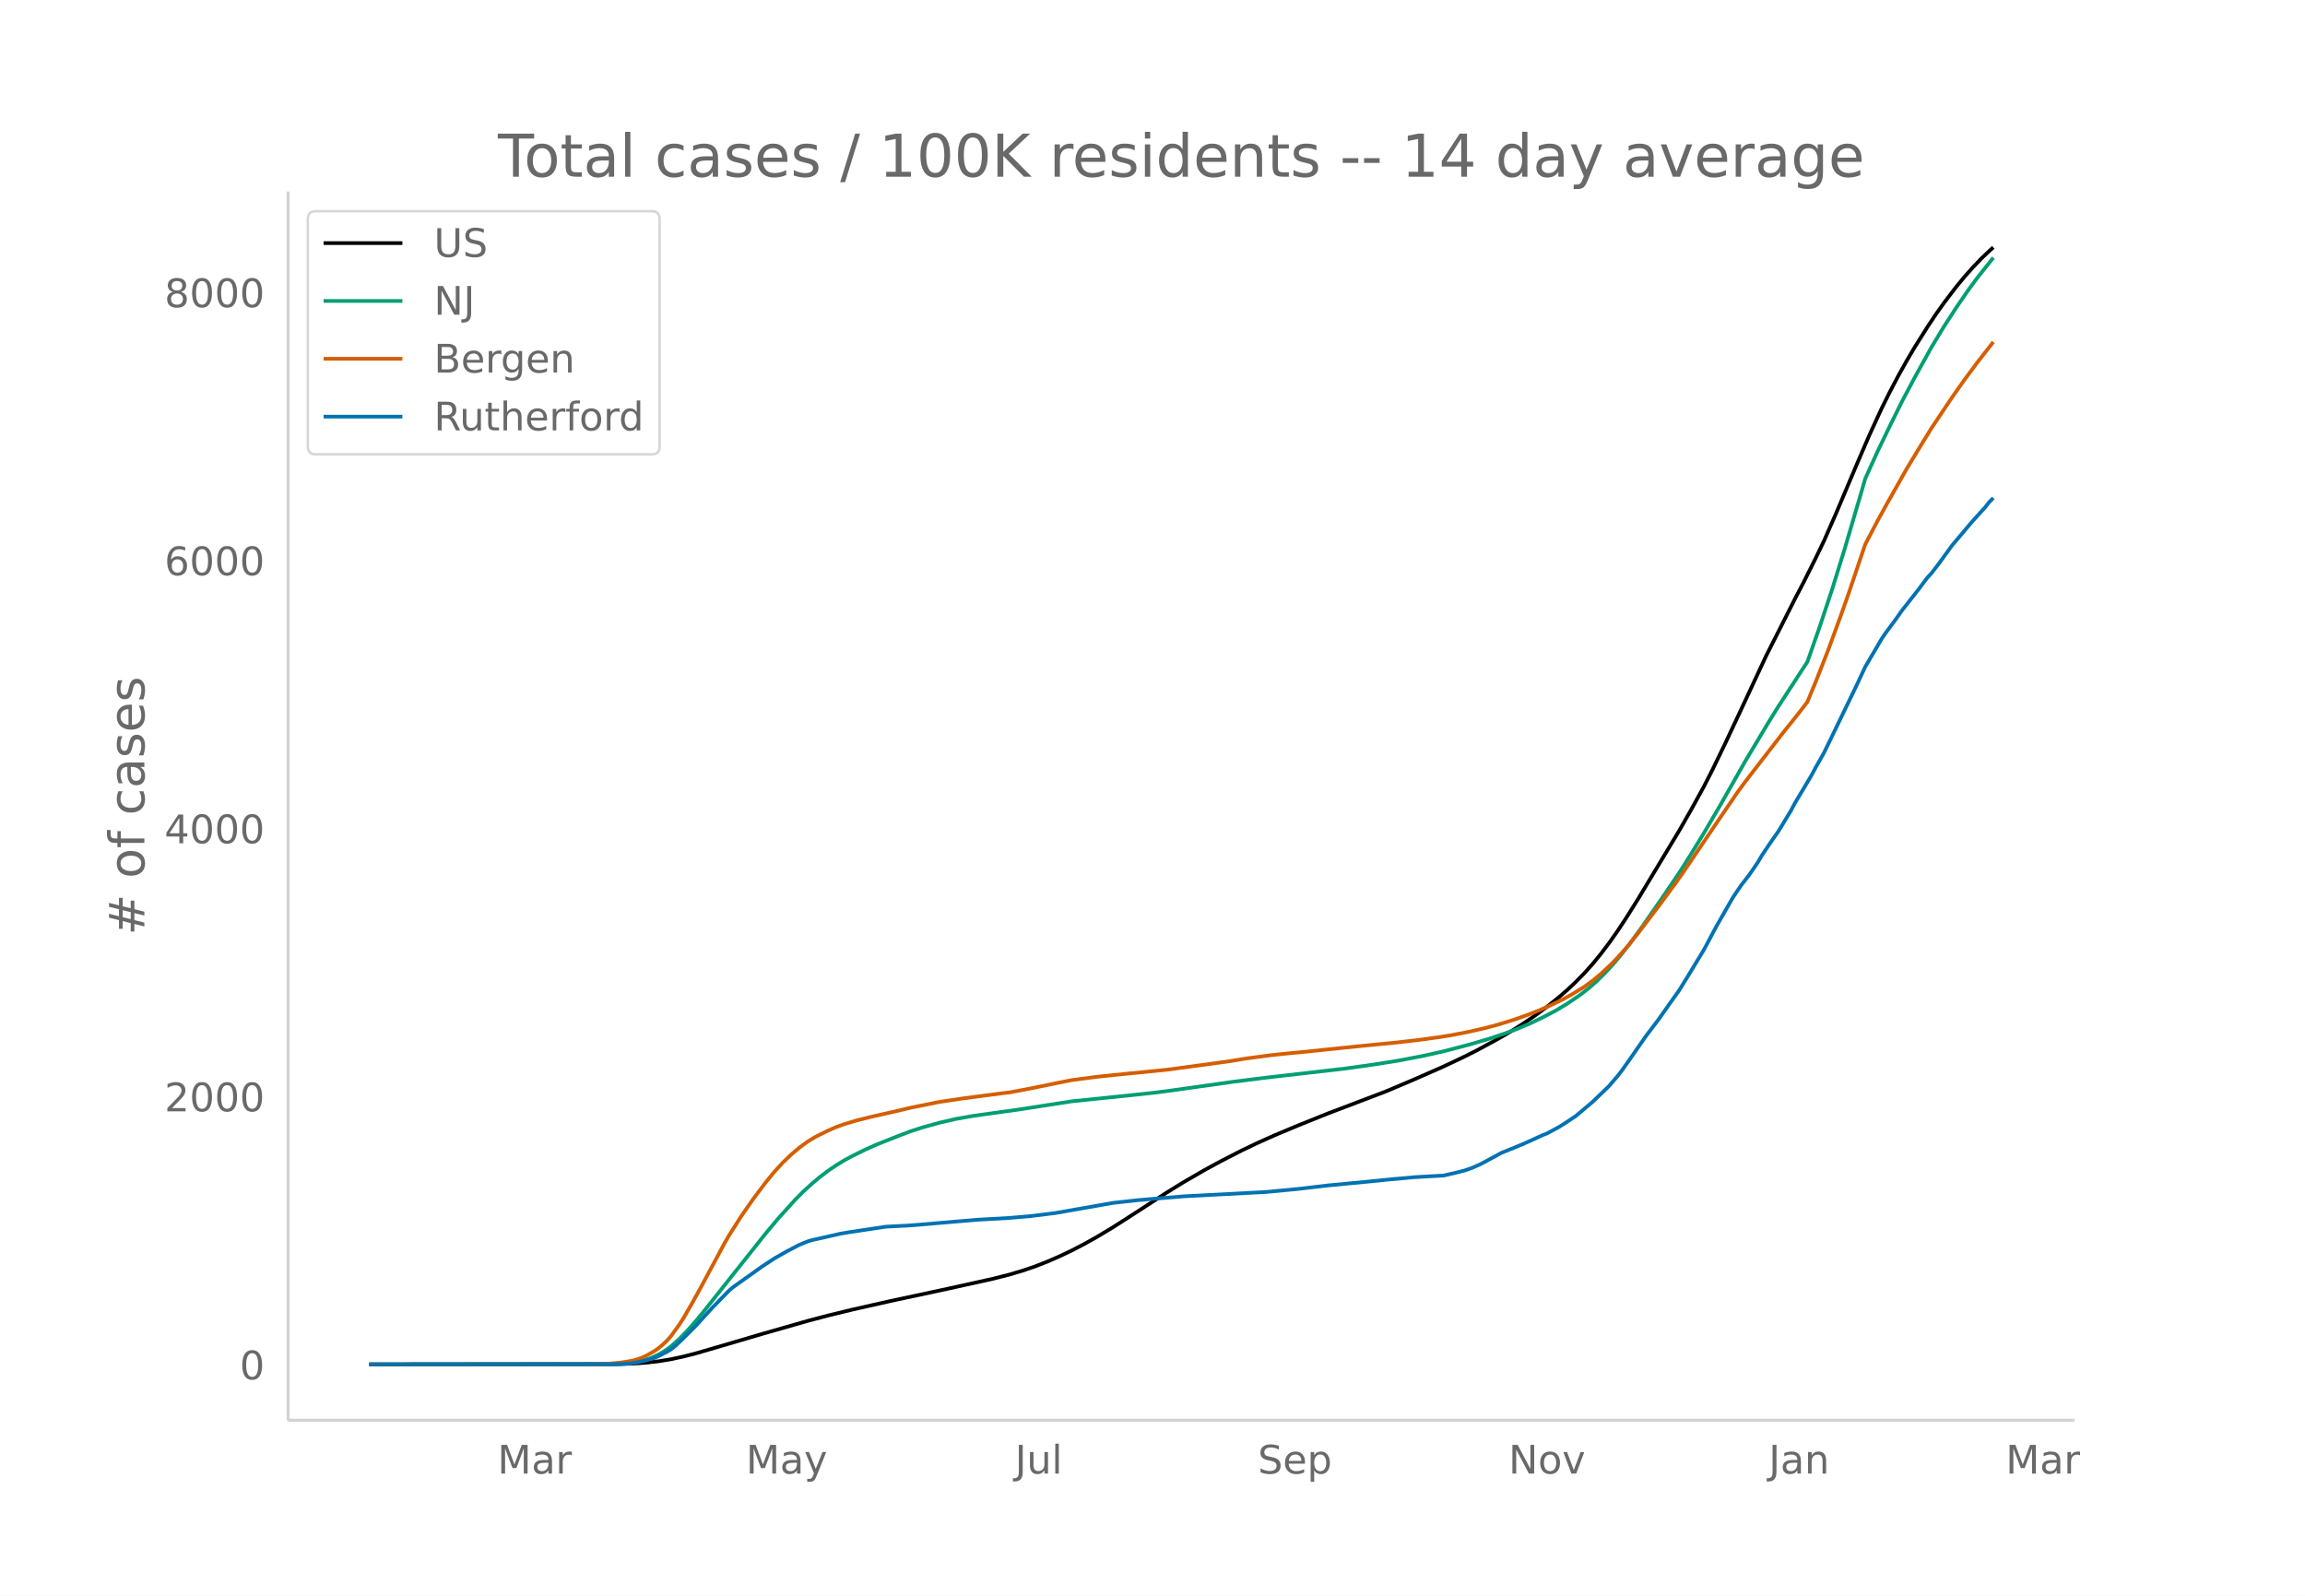
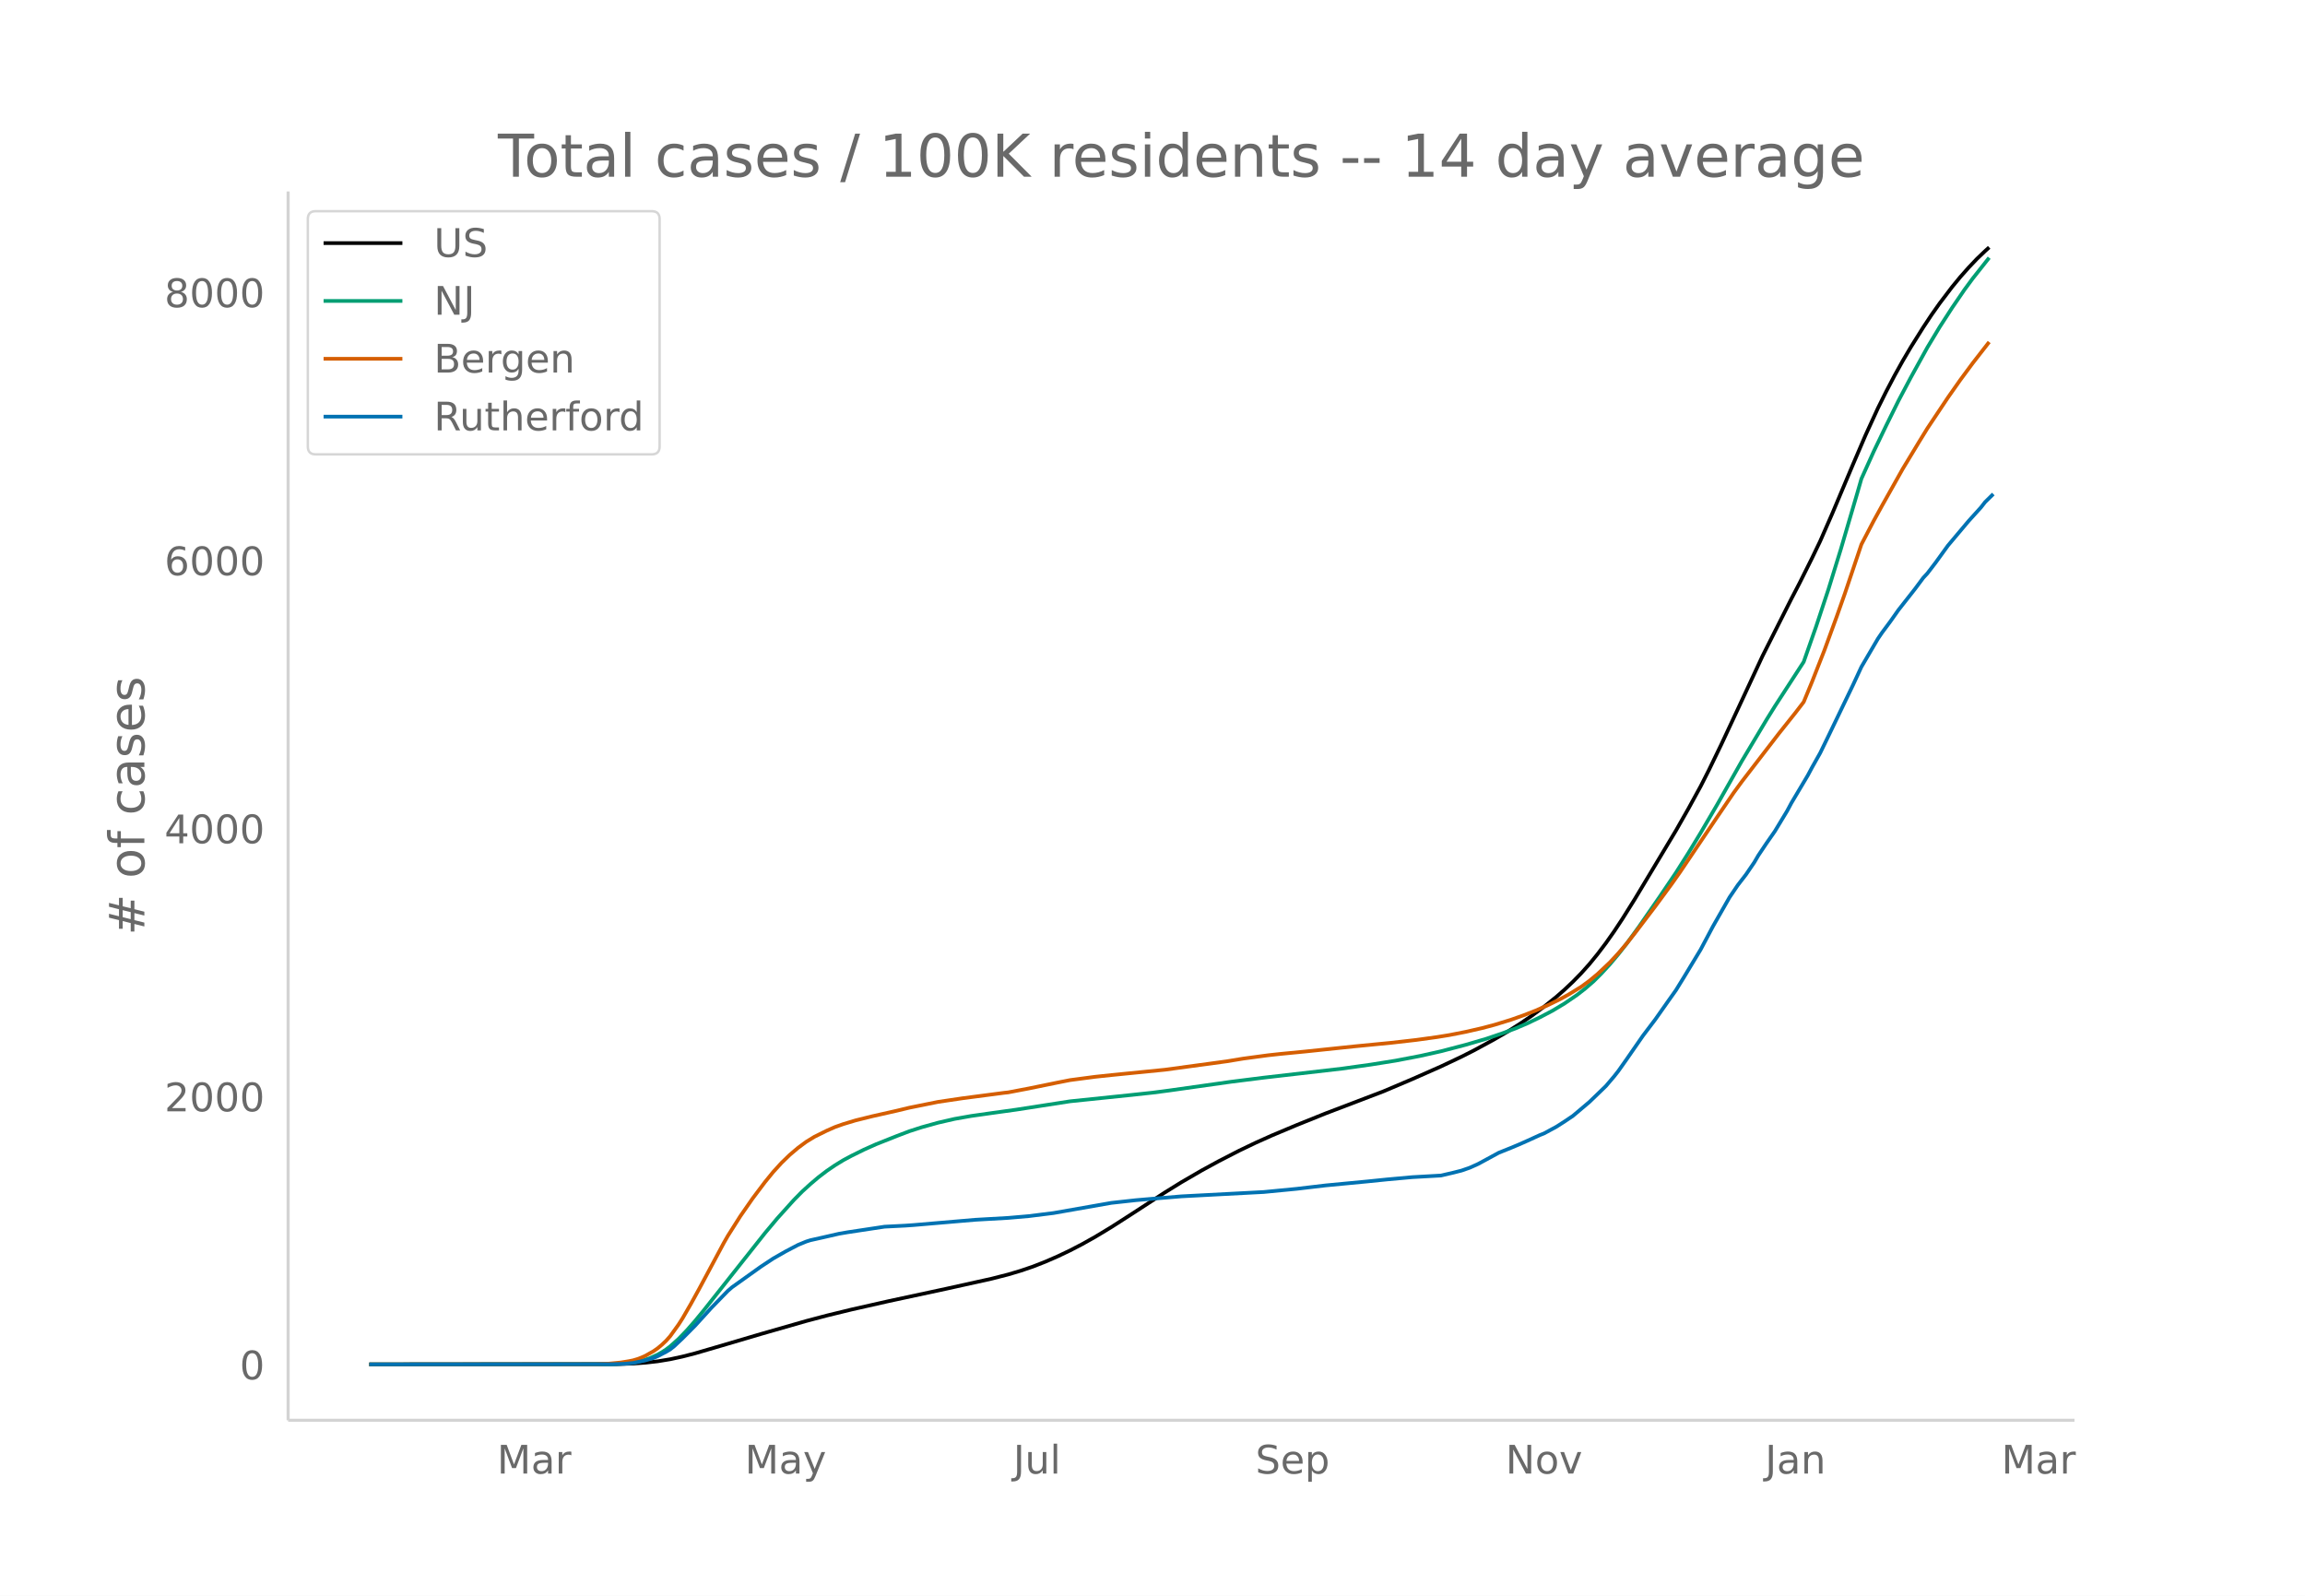
<svg xmlns="http://www.w3.org/2000/svg" xmlns:xlink="http://www.w3.org/1999/xlink" height="864" viewBox="0 0 936 648" width="1248">
  <defs>
    <style>*{stroke-linecap:butt;stroke-linejoin:round}</style>
  </defs>
  <g id="figure_1">
    <path d="M0 648h936V0H0z" fill="#fff" id="patch_1" />
    <g id="axes_1">
      <path d="M117 576.72h725.4V77.76H117z" fill="none" id="patch_2" />
-       <path clip-path="url(#pcdf26cee72)" d="M149.973 554.04l100.68-.104 6.712-.231 5.034-.362 5.034-.57 5.034-.828 5.034-1.088 5.034-1.29 8.39-2.441 18.458-5.43 18.458-5.281 8.39-2.216 10.068-2.446 15.102-3.405 23.492-5.036 18.458-4.077 6.712-1.714 5.034-1.495 5.034-1.705 5.034-1.966 5.034-2.188 5.034-2.393 5.034-2.61 5.034-2.816 6.712-4.034 8.39-5.373 13.424-8.707 6.712-4.145 8.39-4.857 6.712-3.652 8.39-4.31 6.712-3.21 6.712-3.002 10.068-4.216 11.746-4.718 23.492-8.937 11.746-4.97 11.746-5.176 8.39-3.963 5.034-2.543 8.39-4.545 5.034-2.92 5.034-3.169 5.034-3.402 5.034-3.698 5.034-4.027 3.356-2.944 3.356-3.165 3.356-3.426 3.356-3.735 3.356-4.103 3.356-4.422 3.356-4.748 3.356-5.059 5.034-8.016 16.78-27.882 5.034-8.822 5.034-9.169 3.356-6.586 5.034-10.364 6.712-14.316 10.068-21.598 11.746-23.23 3.356-6.43 5.034-10.056 3.356-6.965 5.034-11.462 8.39-19.861 5.034-11.695 5.034-10.95 3.356-6.746 3.356-6.38 3.356-6.027 3.356-5.678 5.034-8.005 3.356-5.05 3.356-4.745 5.034-6.61 3.356-4.07 3.356-3.78 3.356-3.525 3.356-3.203 1.678-1.511h0" fill="none" stroke="#000" stroke-linecap="round" stroke-width="1.5" id="line2d_1" />
-       <path clip-path="url(#pcdf26cee72)" d="M149.973 554.04l97.324-.084 5.034-.18 5.034-.477 3.356-.683 3.356-1.066 3.356-1.527 1.678-.955 1.678-1.088 1.678-1.269 3.356-2.993 3.356-3.456 3.356-3.816 3.356-4.061 25.17-31.685 5.034-5.99 6.712-7.432 3.356-3.399 3.356-3.05 3.356-2.836 3.356-2.55 3.356-2.283 3.356-2.047 3.356-1.793 5.034-2.481 5.034-2.238 8.39-3.325 5.034-1.907 5.034-1.622 6.712-1.86 6.712-1.538 6.712-1.179 8.39-1.19 10.068-1.396 21.814-3.377 23.492-2.425 10.068-1.077 6.712-.873 25.17-3.547 13.424-1.684 31.882-3.67 11.746-1.64 10.068-1.6 10.068-1.926 8.39-1.876 10.068-2.631 8.39-2.452 6.712-2.274 5.034-1.87 5.034-2.136 5.034-2.426 5.034-2.628 5.034-3.013 5.034-3.43 3.356-2.61 3.356-2.902 3.356-3.348 3.356-3.642 3.356-3.976 3.356-4.266 5.034-6.907 8.39-12.098 6.712-9.9 5.034-7.936 5.034-8.265 6.712-11.42 10.068-17.734 10.068-16.809 3.356-5.389 11.746-18.062 5.034-14.304 5.034-15.152 5.034-16.242 6.712-22.828 1.678-5.828 5.034-11.12 5.034-10.434 5.034-10.142 5.034-9.482 6.712-12.13 5.034-8.337 5.034-7.766 5.034-7.342 3.356-4.555 6.712-8.454h0" fill="none" stroke="#009e73" stroke-linecap="round" stroke-width="1.5" id="line2d_2" />
-       <path clip-path="url(#pcdf26cee72)" d="M149.973 554.04l92.29-.08 5.034-.212 5.034-.48 3.356-.542 1.678-.337 1.678-.497 1.678-.62 1.678-.754 3.356-1.9 1.678-1.179 1.678-1.401 1.678-1.586 1.678-1.886 3.356-4.64 1.678-2.608 3.356-5.791 3.356-6.072 10.068-18.736 1.678-2.917 5.034-7.925 5.034-7.231 5.034-6.67 3.356-4.101 3.356-3.67 3.356-3.243 3.356-2.843 3.356-2.476 3.356-2.046 5.034-2.482 3.356-1.478 3.356-1.183 5.034-1.511 6.712-1.659 10.068-2.266 5.034-1.211 11.746-2.369 10.068-1.487 16.78-2.19 1.678-.18 8.39-1.592 11.746-2.401 5.034-.991 10.068-1.328 6.712-.713 21.814-2.168 25.17-3.412 6.712-1.106 10.068-1.35 5.034-.548 10.068-.975 20.136-2.1 15.102-1.465 10.068-1.148 8.39-1.155 5.034-.814 6.712-1.31 6.712-1.535 5.034-1.333 6.712-2.058 5.034-1.775 5.034-1.96 5.034-2.231 5.034-2.464 3.356-1.849 5.034-3.078 3.356-2.44 3.356-2.778 5.034-4.748 3.356-3.61 3.356-3.902 3.356-4.218 8.39-11.016 6.712-9.119 3.356-4.756 15.102-22.343 6.712-9.845 3.356-4.575 15.102-19.564 6.712-8.4 3.356-4.357 3.356-8.099 5.034-12.789 5.034-13.738 3.356-9.476 6.712-19.886 5.034-9.613 3.356-6.084 8.39-14.891 6.712-11.069 3.356-5.449 8.39-12.547 5.034-7.146 5.034-6.792 6.712-8.594h0" fill="none" stroke="#d55e00" stroke-linecap="round" stroke-width="1.5" id="line2d_3" />
-       <path clip-path="url(#pcdf26cee72)" d="M149.973 554.04l99.002-.085 5.034-.17 3.356-.318 5.034-1.062 3.356-.999 1.678-.722 3.356-1.741 1.678-.999 1.678-1.338 3.356-3.164 5.034-5.055 6.712-7.348 6.712-6.882 1.678-1.444 11.746-8.368 5.034-3.313 5.034-2.868 5.034-2.633 3.356-1.38 1.678-.532 5.034-1.125 3.356-.765 3.356-.764 3.356-.574 15.102-2.272 8.39-.425 3.356-.234 25.17-2.145 13.424-.765 8.39-.722 10.068-1.253 23.492-4.12 5.034-.552 5.034-.552 6.712-.574 11.746-.977 33.56-1.763 13.424-1.295 11.746-1.38 16.78-1.594 8.39-.85 10.068-.912 11.746-.659 5.034-1.168 3.356-.85 3.356-1.168 3.356-1.508 3.356-1.805 5.034-2.74 5.034-2.017 3.356-1.402 3.356-1.487 5.034-2.294 1.678-.658 5.034-2.719 3.356-2.145 3.356-2.251 6.712-5.65 6.712-6.456 3.356-3.93 1.678-2.123 3.356-4.736 6.712-9.664 5.034-6.626 5.034-7.137 3.356-4.715 3.356-5.437 6.712-11.086 5.034-9.451 6.712-11.724 3.356-4.949 3.356-4.333 3.356-4.906 1.678-2.867 3.356-4.991 3.356-4.8 5.034-8.304 1.678-3.144 6.712-11.256 1.678-3.143 3.356-5.947 3.356-6.882 5.034-10.428 5.034-10.428 3.356-7.221 6.712-11.427 1.678-2.463 3.356-4.503 3.356-4.736 6.712-8.517 3.356-4.502 1.678-1.806 3.356-4.375 5.034-6.945 8.39-9.94 5.034-5.543 1.678-2.145 1.678-1.699h0" fill="none" stroke="#0072b2" stroke-linecap="round" stroke-width="1.5" id="line2d_4" />
+       <path clip-path="url(#pdc09d174ca)" d="M149.973 554.04l100.424-.104 6.695-.231 5.021-.362 5.022-.57 5.02-.828 5.022-1.088 5.021-1.29 8.37-2.441 18.41-5.43 18.411-5.281 8.37-2.216 10.042-2.446 15.063-3.405 23.433-5.036 18.41-4.077 6.696-1.714 5.021-1.495 5.021-1.705 5.021-1.966 5.022-2.188 5.021-2.393 5.021-2.61 5.021-2.816 6.695-4.034 8.37-5.373 13.389-8.707 6.695-4.145 8.369-4.857 6.695-3.652 8.368-4.31 6.695-3.21 6.695-3.002 10.043-4.216 11.716-4.718 23.432-8.937 11.717-4.97 11.716-5.176 8.368-3.963 5.022-2.543 8.368-4.545 5.022-2.92 5.02-3.169 5.022-3.402 5.021-3.698 5.022-4.027 3.347-2.944 3.348-3.165 3.347-3.426 3.348-3.735 3.347-4.103 3.347-4.422 3.348-4.748 3.347-5.059 5.022-8.016 16.737-27.882 5.021-8.822 5.022-9.169 3.347-6.586 5.021-10.364 6.695-14.316 10.043-21.598 11.716-23.23 3.347-6.43 5.022-10.056 3.347-6.965 5.021-11.462 8.369-19.861 5.021-11.695 5.021-10.95 3.348-6.746 3.347-6.38 3.348-6.027 3.347-5.678 5.022-8.005 3.347-5.05 3.348-4.745 5.02-6.61 3.348-4.07 3.348-3.78 3.347-3.525 3.348-3.203 1.674-1.511h0" fill="none" stroke="#000" stroke-linecap="round" stroke-width="1.5" id="line2d_1" />
+       <path clip-path="url(#pdc09d174ca)" d="M149.973 554.04l97.077-.084 5.021-.18 5.021-.477 3.348-.683 3.347-1.066 3.348-1.527 1.673-.955 1.674-1.088 1.674-1.269 3.347-2.993 3.348-3.456 3.347-3.816 3.348-4.061 25.106-31.685 5.021-5.99 6.695-7.432 3.348-3.399 3.347-3.05 3.348-2.836 3.347-2.55 3.348-2.283 3.347-2.047 3.348-1.793 5.02-2.481 5.022-2.238 8.369-3.325 5.021-1.907 5.021-1.622 6.695-1.86 6.695-1.538 6.695-1.179 8.369-1.19 10.042-1.396 21.759-3.377 23.432-2.425 10.043-1.077 6.695-.873 25.106-3.547 13.39-1.684 31.801-3.67 11.716-1.64 10.043-1.6 10.042-1.926 8.369-1.876 10.042-2.631 8.369-2.452 6.695-2.274 5.021-1.87 5.021-2.136 5.022-2.426 5.02-2.628 5.022-3.013 5.021-3.43 3.348-2.61 3.347-2.902 3.348-3.348 3.347-3.642 3.348-3.976 3.347-4.266 5.021-6.907 8.37-12.098 6.694-9.9 5.021-7.936 5.022-8.265 6.695-11.42 10.042-17.734 10.042-16.809 3.348-5.389 11.716-18.062 5.021-14.304 5.022-15.152 5.02-16.242 6.696-22.828 1.674-5.828 5.02-11.12 5.022-10.434 5.021-10.142 5.021-9.482 6.695-12.13 5.022-8.337 5.02-7.766 5.022-7.342 3.348-4.555 6.695-8.454h0" fill="none" stroke="#009e73" stroke-linecap="round" stroke-width="1.5" id="line2d_2" />
+       <path clip-path="url(#pdc09d174ca)" d="M149.973 554.04l92.056-.08 5.02-.212 5.022-.48 3.348-.542 1.673-.337 1.674-.497 1.674-.62 1.673-.754 3.348-1.9 1.674-1.179 1.673-1.401 1.674-1.586 1.674-1.886 3.347-4.64 1.674-2.608 3.348-5.791 3.347-6.072 10.043-18.736 1.673-2.917 5.022-7.925 5.02-7.231 5.022-6.67 3.347-4.101 3.348-3.67 3.347-3.243 3.348-2.843 3.347-2.476 3.348-2.046 5.021-2.482 3.348-1.478 3.347-1.183 5.021-1.511 6.695-1.659 10.043-2.266 5.021-1.211 11.716-2.369 10.043-1.487 16.737-2.19 1.674-.18 8.369-1.592 11.716-2.401 5.021-.991 10.042-1.328 6.695-.713 21.759-2.168 25.106-3.412 6.695-1.106 10.043-1.35 5.02-.548 10.043-.975 20.085-2.1 15.064-1.465 10.042-1.148 8.369-1.155 5.021-.814 6.695-1.31 6.695-1.535 5.021-1.333 6.695-2.058 5.022-1.775 5.02-1.96 5.022-2.231 5.021-2.464 3.348-1.849 5.021-3.078 3.348-2.44 3.347-2.778 5.021-4.748 3.348-3.61 3.347-3.902 3.348-4.218 8.368-11.016 6.695-9.119 3.348-4.756 15.064-22.343 6.694-9.845 3.348-4.575 15.064-19.564 6.695-8.4 3.347-4.357 3.348-8.099 5.02-12.789 5.022-13.738 3.348-9.476 6.695-19.886 5.02-9.613 3.348-6.084 8.369-14.891 6.695-11.069 3.347-5.449 8.37-12.547 5.02-7.146 5.022-6.792 6.695-8.594h0" fill="none" stroke="#d55e00" stroke-linecap="round" stroke-width="1.5" id="line2d_3" />
+       <path clip-path="url(#pdc09d174ca)" d="M149.973 554.04l98.75-.085 5.022-.17 3.347-.318 5.021-1.062 3.348-.999 1.674-.722 3.347-1.741 1.674-.999 1.674-1.338 3.347-3.164 5.021-5.055 6.695-7.348 6.695-6.882 1.674-1.444 11.716-8.368 5.021-3.313 5.022-2.868 5.02-2.633 3.348-1.38 1.674-.532 5.021-1.125 3.348-.765 3.347-.764 3.348-.574 15.064-2.272 8.368-.425 3.348-.234 25.106-2.145 13.39-.765 8.369-.722 10.042-1.253 23.432-4.12 5.022-.552 5.02-.552 6.696-.574 11.716-.977 33.475-1.763 13.39-1.295 11.716-1.38 16.737-1.594 8.37-.85 10.042-.912 11.716-.659 5.021-1.168 3.347-.85 3.348-1.168 3.347-1.508 3.348-1.805 5.021-2.74 5.021-2.017 3.348-1.402 3.347-1.487 5.022-2.294 1.673-.658 5.022-2.719 3.347-2.145 3.348-2.251 6.695-5.65 6.694-6.456 3.348-3.93 1.674-2.123 3.347-4.736 6.695-9.664 5.021-6.626 5.022-7.137 3.347-4.715 3.348-5.437 6.695-11.086 5.02-9.451 6.696-11.724 3.347-4.949 3.348-4.333 3.347-4.906 1.674-2.867 3.347-4.991 3.348-4.8 5.021-8.304 1.674-3.144 6.695-11.256 1.674-3.143 3.347-5.947 3.348-6.882 5.02-10.428 5.022-10.428 3.348-7.221 6.694-11.427 1.674-2.463 3.348-4.503 3.347-4.736 6.695-8.517 3.348-4.502 1.673-1.806 3.348-4.375 5.021-6.945 8.369-9.94 5.021-5.543 1.674-2.145 3.347-3.292h0" fill="none" stroke="#0072b2" stroke-linecap="round" stroke-width="1.5" id="line2d_4" />
      <path d="M117 576.72V77.76" fill="none" stroke="#d3d3d3" stroke-linecap="square" stroke-width="1.25" id="patch_3" />
      <path d="M117 576.72h725.4" fill="none" stroke="#d3d3d3" stroke-linecap="square" stroke-width="1.25" id="patch_4" />
      <g id="matplotlib.axis_1">
        <g id="xtick_1">
-           <g transform="matrix(.16 0 0 -.16 201.999 598.378)" fill="#696969" id="text_1">
+           <g transform="matrix(.16 0 0 -.16 201.829 598.378)" fill="#696969" id="text_1">
            <defs>
              <path d="M9.813 72.906h14.703l18.593-49.61 18.703 49.61h14.704V0H66.89v64.016l-18.797-50h-9.907l-18.796 50V0H9.813z" id="DejaVuSans-77" />
              <path d="M34.281 27.484q-10.89 0-15.093-2.484-4.204-2.484-4.204-8.5 0-4.781 3.157-7.594 3.156-2.797 8.562-2.797 7.485 0 12 5.297 4.516 5.297 4.516 14.078v2zm17.922 3.72V0H43.22v8.297Q40.14 3.328 35.547.953q-4.594-2.375-11.234-2.375-8.391 0-13.36 4.719Q6 8.016 6 15.922q0 9.219 6.172 13.906 6.187 4.688 18.437 4.688h12.61v.89q0 6.203-4.078 9.594-4.078 3.39-11.453 3.39-4.688 0-9.141-1.124-4.438-1.125-8.531-3.375v8.312q4.921 1.906 9.562 2.844 4.64.953 9.031.953 11.875 0 17.735-6.156 5.86-6.14 5.86-18.64z" id="DejaVuSans-97" />
              <path d="M41.11 46.297q-1.516.875-3.297 1.281Q36.03 48 33.89 48q-7.625 0-11.703-4.953-4.079-4.953-4.079-14.234V0H9.08v54.688h9.03v-8.5q2.844 4.984 7.375 7.39Q30.031 56 36.531 56q.922 0 2.047-.125 1.125-.11 2.484-.36z" id="DejaVuSans-114" />
            </defs>
            <use xlink:href="#DejaVuSans-77" />
            <use x="86.279" xlink:href="#DejaVuSans-97" />
            <use x="147.559" xlink:href="#DejaVuSans-114" />
          </g>
        </g>
        <g id="xtick_2">
-           <g transform="matrix(.16 0 0 -.16 302.91 598.378)" fill="#696969" id="text_2">
+           <g transform="matrix(.16 0 0 -.16 302.48 598.378)" fill="#696969" id="text_2">
            <defs>
              <path d="M32.172-5.078q-3.797-9.766-7.422-12.735-3.61-2.984-9.656-2.984H7.906v7.516h5.282q3.703 0 5.75 1.765Q21-9.766 23.483-3.219l1.61 4.094-22.11 53.813H12.5l17.094-42.766 17.093 42.766h9.516z" id="DejaVuSans-121" />
            </defs>
            <use xlink:href="#DejaVuSans-77" />
            <use x="86.279" xlink:href="#DejaVuSans-97" />
            <use x="147.559" xlink:href="#DejaVuSans-121" />
          </g>
        </g>
        <g id="xtick_3">
-           <g transform="matrix(.16 0 0 -.16 412.156 598.378)" fill="#696969" id="text_3">
+           <g transform="matrix(.16 0 0 -.16 411.467 598.378)" fill="#696969" id="text_3">
            <defs>
              <path d="M9.813 72.906h9.859V5.078q0-13.187-5-19.14-5-5.954-16.094-5.954h-3.75v8.297h3.078q6.531 0 9.219 3.672Q9.813-4.39 9.813 5.078z" id="DejaVuSans-74" />
              <path d="M8.5 21.578v33.11h8.984V21.922q0-7.766 3.016-11.656 3.031-3.875 9.094-3.875 7.265 0 11.484 4.64 4.234 4.64 4.234 12.656v31h8.985V0h-8.984v8.406Q42.047 3.422 37.718 1q-4.313-2.422-10.032-2.422-9.421 0-14.312 5.86Q8.5 10.296 8.5 21.578zM31.11 56z" id="DejaVuSans-117" />
              <path d="M9.422 75.984h8.984V0H9.422z" id="DejaVuSans-108" />
            </defs>
            <use xlink:href="#DejaVuSans-74" />
            <use x="29.492" xlink:href="#DejaVuSans-117" />
            <use x="92.871" xlink:href="#DejaVuSans-108" />
          </g>
        </g>
        <g id="xtick_4">
-           <g transform="matrix(.16 0 0 -.16 510.765 598.378)" fill="#696969" id="text_4">
+           <g transform="matrix(.16 0 0 -.16 509.811 598.378)" fill="#696969" id="text_4">
            <defs>
              <path d="M53.516 70.516V60.89q-5.61 2.687-10.594 4-4.984 1.328-9.625 1.328-8.047 0-12.422-3.125t-4.375-8.89q0-4.845 2.906-7.313 2.907-2.453 11.016-3.97l5.953-1.218q11.031-2.11 16.281-7.406 5.25-5.297 5.25-14.172 0-10.61-7.11-16.078-7.093-5.469-20.812-5.469-5.172 0-11.015 1.172Q13.14.922 6.89 3.219v10.156q6-3.36 11.765-5.078 5.766-1.703 11.328-1.703 8.438 0 13.032 3.312 4.593 3.328 4.593 9.485 0 5.359-3.297 8.39-3.296 3.032-10.812 4.547L27.484 33.5q-11.03 2.188-15.968 6.875-4.922 4.688-4.922 13.047 0 9.672 6.812 15.234 6.813 5.563 18.766 5.563 5.14 0 10.453-.938 5.328-.922 10.89-2.765z" id="DejaVuSans-83" />
              <path d="M56.203 29.594v-4.39H14.891q.593-9.282 5.593-14.142 5-4.859 13.938-4.859 5.172 0 10.031 1.266 4.86 1.265 9.656 3.812v-8.5Q49.266.734 44.187-.344 39.11-1.422 33.892-1.422q-13.094 0-20.735 7.61-7.64 7.625-7.64 20.625 0 13.421 7.25 21.296Q20.016 56 32.328 56q11.031 0 17.453-7.11 6.422-7.093 6.422-19.296zm-8.984 2.64q-.094 7.36-4.125 11.75-4.032 4.407-10.672 4.407-7.516 0-12.031-4.25-4.516-4.25-5.203-11.97z" id="DejaVuSans-101" />
              <path d="M18.11 8.203v-29H9.077v75.484h9.031v-8.296q2.844 4.875 7.157 7.234Q29.594 56 35.594 56q9.968 0 16.187-7.906 6.235-7.907 6.235-20.797T51.78 6.484q-6.218-7.906-16.187-7.906-6 0-10.328 2.375-4.313 2.375-7.157 7.25zm30.578 19.094q0 9.906-4.079 15.547-4.078 5.64-11.203 5.64-7.14 0-11.218-5.64-4.079-5.64-4.079-15.547 0-9.906 4.078-15.547 4.079-5.64 11.22-5.64 7.124 0 11.202 5.64t4.078 15.547z" id="DejaVuSans-112" />
            </defs>
            <use xlink:href="#DejaVuSans-83" />
            <use x="63.477" xlink:href="#DejaVuSans-101" />
            <use x="125" xlink:href="#DejaVuSans-112" />
          </g>
        </g>
        <g id="xtick_5">
-           <g transform="matrix(.16 0 0 -.16 612.588 598.378)" fill="#696969" id="text_5">
+           <g transform="matrix(.16 0 0 -.16 611.374 598.378)" fill="#696969" id="text_5">
            <defs>
              <path d="M9.813 72.906h13.28l32.329-60.984v60.984h9.562V0h-13.28L19.39 60.984V0H9.813z" id="DejaVuSans-78" />
              <path d="M30.61 48.39q-7.22 0-11.422-5.64-4.204-5.64-4.204-15.453 0-9.813 4.172-15.453 4.188-5.64 11.453-5.64 7.188 0 11.375 5.655 4.203 5.672 4.203 15.438 0 9.719-4.203 15.406-4.187 5.688-11.375 5.688zm0 7.61q11.718 0 18.406-7.625 6.703-7.61 6.703-21.078 0-13.422-6.703-21.078-6.688-7.64-18.407-7.64-11.765 0-18.437 7.64-6.656 7.656-6.656 21.078 0 13.469 6.656 21.078Q18.844 56 30.609 56z" id="DejaVuSans-111" />
              <path d="M2.984 54.688H12.5L29.594 8.797l17.093 45.89h9.516L35.687 0H23.485z" id="DejaVuSans-118" />
            </defs>
            <use xlink:href="#DejaVuSans-78" />
            <use x="74.805" xlink:href="#DejaVuSans-111" />
            <use x="135.986" xlink:href="#DejaVuSans-118" />
          </g>
        </g>
        <g id="xtick_6">
-           <g transform="matrix(.16 0 0 -.16 718.229 598.378)" fill="#696969" id="text_6">
+           <g transform="matrix(.16 0 0 -.16 716.755 598.378)" fill="#696969" id="text_6">
            <defs>
              <path d="M54.89 33.016V0h-8.984v32.719q0 7.765-3.031 11.61-3.031 3.858-9.078 3.858-7.281 0-11.484-4.64-4.204-4.625-4.204-12.64V0H9.08v54.688h9.03v-8.5q3.235 4.937 7.594 7.374Q30.078 56 35.797 56q9.422 0 14.25-5.828 4.844-5.828 4.844-17.156z" id="DejaVuSans-110" />
            </defs>
            <use xlink:href="#DejaVuSans-74" />
            <use x="29.492" xlink:href="#DejaVuSans-97" />
            <use x="90.771" xlink:href="#DejaVuSans-110" />
          </g>
        </g>
        <g id="xtick_7">
-           <g transform="matrix(.16 0 0 -.16 814.47 598.378)" fill="#696969" id="text_7">
+           <g transform="matrix(.16 0 0 -.16 812.745 598.378)" fill="#696969" id="text_7">
            <use xlink:href="#DejaVuSans-77" />
            <use x="86.279" xlink:href="#DejaVuSans-97" />
            <use x="147.559" xlink:href="#DejaVuSans-114" />
          </g>
        </g>
      </g>
      <g id="matplotlib.axis_2">
        <g id="ytick_1">
          <g transform="matrix(.16 0 0 -.16 97.32 560.119)" fill="#696969" id="text_8">
            <defs>
              <path d="M31.781 66.406q-7.61 0-11.453-7.5Q16.5 51.422 16.5 36.375q0-14.984 3.828-22.484 3.844-7.5 11.453-7.5 7.672 0 11.5 7.5 3.844 7.5 3.844 22.484 0 15.047-3.844 22.531-3.828 7.5-11.5 7.5zm0 7.813q12.266 0 18.735-9.703 6.468-9.688 6.468-28.141 0-18.406-6.468-28.11-6.47-9.687-18.735-9.687-12.25 0-18.718 9.688-6.47 9.703-6.47 28.109 0 18.453 6.47 28.14Q19.53 74.22 31.78 74.22z" id="DejaVuSans-48" />
            </defs>
            <use xlink:href="#DejaVuSans-48" />
          </g>
        </g>
        <g id="ytick_2">
          <g transform="matrix(.16 0 0 -.16 66.78 451.274)" fill="#696969" id="text_9">
            <defs>
              <path d="M19.188 8.297h34.421V0H7.33v8.297q5.609 5.812 15.296 15.594 9.703 9.797 12.188 12.64 4.734 5.313 6.609 9 1.89 3.688 1.89 7.25 0 5.813-4.078 9.469-4.078 3.672-10.625 3.672-4.64 0-9.797-1.61-5.14-1.609-11-4.89v9.969Q13.767 71.78 18.938 73q5.188 1.219 9.485 1.219 11.328 0 18.062-5.672 6.735-5.656 6.735-15.125 0-4.5-1.688-8.531-1.672-4.016-6.125-9.485-1.218-1.422-7.765-8.187-6.532-6.766-18.453-18.922z" id="DejaVuSans-50" />
            </defs>
            <use xlink:href="#DejaVuSans-50" />
            <use x="63.623" xlink:href="#DejaVuSans-48" />
            <use x="127.246" xlink:href="#DejaVuSans-48" />
            <use x="190.869" xlink:href="#DejaVuSans-48" />
          </g>
        </g>
        <g id="ytick_3">
          <g transform="matrix(.16 0 0 -.16 66.78 342.429)" fill="#696969" id="text_10">
            <defs>
              <path d="M37.797 64.313L12.89 25.39h24.906zm-2.594 8.593H47.61V25.391h10.407v-8.203H47.609V0h-9.812v17.188H4.89v9.515z" id="DejaVuSans-52" />
            </defs>
            <use xlink:href="#DejaVuSans-52" />
            <use x="63.623" xlink:href="#DejaVuSans-48" />
            <use x="127.246" xlink:href="#DejaVuSans-48" />
            <use x="190.869" xlink:href="#DejaVuSans-48" />
          </g>
        </g>
        <g id="ytick_4">
          <g transform="matrix(.16 0 0 -.16 66.78 233.584)" fill="#696969" id="text_11">
            <defs>
              <path d="M33.016 40.375q-6.641 0-10.532-4.547-3.875-4.531-3.875-12.437 0-7.86 3.875-12.438 3.891-4.562 10.532-4.562 6.64 0 10.515 4.562 3.875 4.578 3.875 12.438 0 7.906-3.875 12.437-3.875 4.547-10.515 4.547zm19.578 30.922v-8.984q-3.719 1.75-7.5 2.671-3.782.938-7.5.938-9.766 0-14.922-6.594-5.14-6.594-5.875-19.922 2.875 4.25 7.219 6.516 4.359 2.266 9.578 2.266 10.984 0 17.36-6.672 6.374-6.657 6.374-18.125 0-11.235-6.64-18.032-6.641-6.78-17.672-6.78-12.657 0-19.344 9.687-6.688 9.703-6.688 28.109 0 17.281 8.204 27.563 8.203 10.28 22.015 10.28 3.719 0 7.5-.734t7.89-2.187z" id="DejaVuSans-54" />
            </defs>
            <use xlink:href="#DejaVuSans-54" />
            <use x="63.623" xlink:href="#DejaVuSans-48" />
            <use x="127.246" xlink:href="#DejaVuSans-48" />
            <use x="190.869" xlink:href="#DejaVuSans-48" />
          </g>
        </g>
        <g id="ytick_5">
          <g transform="matrix(.16 0 0 -.16 66.78 124.74)" fill="#696969" id="text_12">
            <defs>
              <path d="M31.781 34.625q-7.031 0-11.062-3.766-4.016-3.765-4.016-10.343 0-6.594 4.016-10.36Q24.75 6.391 31.78 6.391q7.032 0 11.078 3.78 4.063 3.798 4.063 10.345 0 6.578-4.031 10.343-4.016 3.766-11.11 3.766zm-9.86 4.188q-6.343 1.562-9.89 5.906Q8.5 49.079 8.5 55.329q0 8.733 6.219 13.812 6.234 5.078 17.062 5.078 10.89 0 17.094-5.078 6.203-5.079 6.203-13.813 0-6.25-3.547-10.61-3.531-4.343-9.828-5.906 7.125-1.656 11.094-6.5 3.984-4.828 3.984-11.796 0-10.61-6.468-16.282-6.47-5.656-18.532-5.656-12.047 0-18.531 5.656-6.469 5.672-6.469 16.282 0 6.968 4 11.797 4.016 4.843 11.14 6.5zM18.314 54.39q0-5.657 3.53-8.828 3.548-3.172 9.938-3.172 6.36 0 9.938 3.172 3.593 3.171 3.593 8.828 0 5.672-3.593 8.843-3.578 3.172-9.938 3.172-6.39 0-9.937-3.172-3.532-3.172-3.532-8.843z" id="DejaVuSans-56" />
            </defs>
            <use xlink:href="#DejaVuSans-56" />
            <use x="63.623" xlink:href="#DejaVuSans-48" />
            <use x="127.246" xlink:href="#DejaVuSans-48" />
            <use x="190.869" xlink:href="#DejaVuSans-48" />
          </g>
        </g>
        <g transform="matrix(0 -.2 -.2 0 58.62 379.813)" fill="#696969" id="text_13">
          <defs>
            <path d="M51.125 44H36.922l-4.11-16.313h14.313zm-7.328 27.781l-5.078-20.265h14.265L58.11 71.78h7.813L60.89 51.516h15.234V44h-17.14l-4-16.313h15.53V20.22H53.079L48 0h-7.813l5.032 20.219H30.906L25.875 0h-7.86l5.079 20.219H7.719v7.468h17.187L29 44H13.281v7.516h17.625l4.985 20.265z" id="DejaVuSans-35" />
            <path d="M37.11 75.984V68.5h-8.594q-4.828 0-6.72-1.953-1.874-1.953-1.874-7.031v-4.828h14.797v-6.985H19.922V0H10.89v47.703H2.297v6.984h8.594V58.5q0 9.125 4.25 13.297 4.25 4.187 13.468 4.187z" id="DejaVuSans-102" />
            <path d="M48.781 52.594v-8.407q-3.812 2.11-7.64 3.157-3.828 1.047-7.735 1.047-8.75 0-13.593-5.547-4.829-5.532-4.829-15.547 0-10.016 4.829-15.563 4.843-5.53 13.593-5.53 3.907 0 7.735 1.046 3.828 1.047 7.64 3.156V2.094Q45.016.344 40.984-.531q-4.015-.89-8.562-.89-12.36 0-19.64 7.765-7.266 7.765-7.266 20.953 0 13.375 7.343 21.031Q20.22 56 33.016 56q4.14 0 8.093-.86 3.953-.843 7.672-2.546z" id="DejaVuSans-99" />
            <path d="M44.281 53.078v-8.5q-3.797 1.953-7.906 2.922-4.094.984-8.5.984-6.688 0-10.031-2.047-3.344-2.046-3.344-6.156 0-3.125 2.39-4.906 2.391-1.781 9.626-3.39l3.078-.688q9.562-2.047 13.593-5.781 4.032-3.735 4.032-10.422 0-7.625-6.032-12.078-6.03-4.438-16.578-4.438-4.39 0-9.156.86Q10.688.296 5.422 2v9.281q4.984-2.594 9.812-3.89 4.829-1.282 9.579-1.282 6.343 0 9.75 2.172 3.421 2.172 3.421 6.125 0 3.656-2.468 5.61-2.453 1.953-10.813 3.765l-3.125.735q-8.344 1.75-12.062 5.39-3.704 3.64-3.704 9.985 0 7.718 5.47 11.906Q16.75 56 26.811 56q4.97 0 9.36-.734 4.406-.72 8.11-2.188z" id="DejaVuSans-115" />
          </defs>
          <use xlink:href="#DejaVuSans-35" />
          <use x="83.789" xlink:href="#DejaVuSans-32" />
          <use x="115.576" xlink:href="#DejaVuSans-111" />
          <use x="176.758" xlink:href="#DejaVuSans-102" />
          <use x="211.963" xlink:href="#DejaVuSans-32" />
          <use x="243.75" xlink:href="#DejaVuSans-99" />
          <use x="298.73" xlink:href="#DejaVuSans-97" />
          <use x="360.01" xlink:href="#DejaVuSans-115" />
          <use x="412.109" xlink:href="#DejaVuSans-101" />
          <use x="473.633" xlink:href="#DejaVuSans-115" />
        </g>
      </g>
      <g transform="matrix(.24 0 0 -.24 202.185 71.76)" fill="#696969" id="text_14">
        <defs>
          <path d="M-.297 72.906h61.672v-8.312H35.5V0h-9.906v64.594H-.296z" id="DejaVuSans-84" />
          <path d="M18.313 70.219V54.688h18.5v-6.985h-18.5V18.016q0-6.688 1.828-8.594 1.828-1.906 7.453-1.906h9.218V0h-9.218q-10.407 0-14.36 3.875-3.953 3.89-3.953 14.14v29.688H2.687v6.984h6.594V70.22z" id="DejaVuSans-116" />
          <path d="M25.39 72.906h8.297L8.297-9.28H0z" id="DejaVuSans-47" />
          <path d="M12.406 8.297h16.11v55.625l-17.532-3.516v8.985l17.438 3.515h9.86V8.296H54.39V0H12.406z" id="DejaVuSans-49" />
          <path d="M9.813 72.906h9.859V42.094L52.39 72.906h12.703L28.906 38.922 67.672 0H54.688L19.672 35.11V0h-9.86z" id="DejaVuSans-75" />
          <path d="M9.422 54.688h8.984V0H9.422zm0 21.296h8.984v-11.39H9.422z" id="DejaVuSans-105" />
          <path d="M45.406 46.39v29.594h8.985V0h-8.985v8.203Q42.578 3.328 38.25.953q-4.313-2.375-10.375-2.375-9.906 0-16.14 7.906-6.22 7.922-6.22 20.813 0 12.89 6.22 20.797Q17.968 56 27.874 56q6.063 0 10.375-2.375 4.328-2.36 7.156-7.234zm-30.61-19.093q0-9.906 4.079-15.547 4.078-5.64 11.203-5.64 7.125 0 11.219 5.64 4.11 5.64 4.11 15.547 0 9.906-4.11 15.547-4.094 5.64-11.219 5.64-7.125 0-11.203-5.64-4.078-5.64-4.078-15.547z" id="DejaVuSans-100" />
          <path d="M4.89 31.39h26.313v-8H4.891z" id="DejaVuSans-45" />
          <path d="M45.406 27.984q0 9.766-4.031 15.125-4.016 5.375-11.297 5.375-7.219 0-11.25-5.375-4.031-5.359-4.031-15.125 0-9.718 4.031-15.093t11.25-5.375q7.281 0 11.297 5.375 4.031 5.375 4.031 15.093zm8.985-21.203q0-13.953-6.203-20.765Q42-20.797 29.203-20.797q-4.734 0-8.937.703-4.203.703-8.157 2.172v8.735q3.954-2.141 7.813-3.157 3.86-1.031 7.86-1.031 8.843 0 13.234 4.61 4.39 4.609 4.39 13.937v4.453q-2.781-4.844-7.125-7.234Q33.938 0 27.875 0 17.828 0 11.672 7.656q-6.156 7.672-6.156 20.328 0 12.688 6.156 20.344Q17.828 56 27.875 56q6.063 0 10.406-2.39 4.344-2.391 7.125-7.22v8.297h8.985z" id="DejaVuSans-103" />
        </defs>
        <use xlink:href="#DejaVuSans-84" />
        <use x="44.084" xlink:href="#DejaVuSans-111" />
        <use x="105.266" xlink:href="#DejaVuSans-116" />
        <use x="144.475" xlink:href="#DejaVuSans-97" />
        <use x="205.754" xlink:href="#DejaVuSans-108" />
        <use x="233.537" xlink:href="#DejaVuSans-32" />
        <use x="265.324" xlink:href="#DejaVuSans-99" />
        <use x="320.305" xlink:href="#DejaVuSans-97" />
        <use x="381.584" xlink:href="#DejaVuSans-115" />
        <use x="433.684" xlink:href="#DejaVuSans-101" />
        <use x="495.207" xlink:href="#DejaVuSans-115" />
        <use x="547.307" xlink:href="#DejaVuSans-32" />
        <use x="579.094" xlink:href="#DejaVuSans-47" />
        <use x="612.785" xlink:href="#DejaVuSans-32" />
        <use x="644.572" xlink:href="#DejaVuSans-49" />
        <use x="708.195" xlink:href="#DejaVuSans-48" />
        <use x="771.818" xlink:href="#DejaVuSans-48" />
        <use x="835.441" xlink:href="#DejaVuSans-75" />
        <use x="901.018" xlink:href="#DejaVuSans-32" />
        <use x="932.805" xlink:href="#DejaVuSans-114" />
        <use x="971.668" xlink:href="#DejaVuSans-101" />
        <use x="1033.191" xlink:href="#DejaVuSans-115" />
        <use x="1085.291" xlink:href="#DejaVuSans-105" />
        <use x="1113.074" xlink:href="#DejaVuSans-100" />
        <use x="1176.551" xlink:href="#DejaVuSans-101" />
        <use x="1238.074" xlink:href="#DejaVuSans-110" />
        <use x="1301.453" xlink:href="#DejaVuSans-116" />
        <use x="1340.662" xlink:href="#DejaVuSans-115" />
        <use x="1392.762" xlink:href="#DejaVuSans-32" />
        <use x="1424.549" xlink:href="#DejaVuSans-45" />
        <use x="1460.633" xlink:href="#DejaVuSans-45" />
        <use x="1496.717" xlink:href="#DejaVuSans-32" />
        <use x="1528.504" xlink:href="#DejaVuSans-49" />
        <use x="1592.127" xlink:href="#DejaVuSans-52" />
        <use x="1655.75" xlink:href="#DejaVuSans-32" />
        <use x="1687.537" xlink:href="#DejaVuSans-100" />
        <use x="1751.014" xlink:href="#DejaVuSans-97" />
        <use x="1812.293" xlink:href="#DejaVuSans-121" />
        <use x="1871.473" xlink:href="#DejaVuSans-32" />
        <use x="1903.26" xlink:href="#DejaVuSans-97" />
        <use x="1964.539" xlink:href="#DejaVuSans-118" />
        <use x="2023.719" xlink:href="#DejaVuSans-101" />
        <use x="2085.242" xlink:href="#DejaVuSans-114" />
        <use x="2126.355" xlink:href="#DejaVuSans-97" />
        <use x="2187.635" xlink:href="#DejaVuSans-103" />
        <use x="2251.111" xlink:href="#DejaVuSans-101" />
      </g>
      <g id="legend_1">
        <path d="M128.2 184.5h136.45q3.2 0 3.2-3.2V88.96q0-3.2-3.2-3.2H128.2q-3.2 0-3.2 3.2v92.34q0 3.2 3.2 3.2z" fill="none" opacity=".8" stroke="#ccc" id="patch_5" />
        <path d="M131.4 98.718h32" fill="none" stroke="#000" stroke-linecap="round" stroke-width="1.5" id="line2d_5" />
        <g transform="matrix(.16 0 0 -.16 176.2 104.317)" fill="#696969" id="text_15">
          <defs>
            <path d="M8.688 72.906h9.921V28.61q0-11.718 4.235-16.875 4.25-5.14 13.781-5.14 9.469 0 13.719 5.14 4.25 5.157 4.25 16.875v44.297H64.5V27.391q0-14.25-7.063-21.532-7.046-7.28-20.812-7.28-13.828 0-20.89 7.28-7.047 7.282-7.047 21.532z" id="DejaVuSans-85" />
          </defs>
          <use xlink:href="#DejaVuSans-85" />
          <use x="73.193" xlink:href="#DejaVuSans-83" />
        </g>
        <path d="M131.4 122.203h32" fill="none" stroke="#009e73" stroke-linecap="round" stroke-width="1.5" id="line2d_7" />
        <g transform="matrix(.16 0 0 -.16 176.2 127.802)" fill="#696969" id="text_16">
          <use xlink:href="#DejaVuSans-78" />
          <use x="74.805" xlink:href="#DejaVuSans-74" />
        </g>
        <path d="M131.4 145.688h32" fill="none" stroke="#d55e00" stroke-linecap="round" stroke-width="1.5" id="line2d_9" />
        <g transform="matrix(.16 0 0 -.16 176.2 151.287)" fill="#696969" id="text_17">
          <defs>
            <path d="M19.672 34.813V8.108H35.5q7.953 0 11.781 3.297 3.844 3.297 3.844 10.078 0 6.844-3.844 10.078-3.828 3.25-11.781 3.25zm0 29.984V42.828h14.61q7.218 0 10.75 2.703 3.546 2.719 3.546 8.282 0 5.515-3.547 8.25-3.531 2.734-10.75 2.734zm-9.86 8.11h25.204q11.28 0 17.375-4.688Q58.5 63.53 58.5 54.89q0-6.703-3.125-10.657-3.125-3.953-9.188-4.922 7.282-1.562 11.313-6.53 4.031-4.954 4.031-12.376 0-9.765-6.64-15.093Q48.25 0 35.984 0H9.812z" id="DejaVuSans-66" />
          </defs>
          <use xlink:href="#DejaVuSans-66" />
          <use x="68.604" xlink:href="#DejaVuSans-101" />
          <use x="130.127" xlink:href="#DejaVuSans-114" />
          <use x="169.49" xlink:href="#DejaVuSans-103" />
          <use x="232.967" xlink:href="#DejaVuSans-101" />
          <use x="294.49" xlink:href="#DejaVuSans-110" />
        </g>
        <path d="M131.4 169.173h32" fill="none" stroke="#0072b2" stroke-linecap="round" stroke-width="1.5" id="line2d_11" />
        <g transform="matrix(.16 0 0 -.16 176.2 174.773)" fill="#696969" id="text_18">
          <defs>
            <path d="M44.39 34.188q3.172-1.079 6.172-4.594 3-3.516 6.032-9.672L66.609 0H56l-9.313 18.703q-3.624 7.328-7.015 9.719-3.39 2.39-9.25 2.39h-10.75V0h-9.86v72.906h22.266q12.5 0 18.656-5.234 6.157-5.219 6.157-15.766 0-6.89-3.203-11.437-3.204-4.532-9.297-6.282zM19.673 64.797V38.922h12.406q7.125 0 10.766 3.297 3.64 3.297 3.64 9.687 0 6.39-3.64 9.64-3.64 3.25-10.766 3.25z" id="DejaVuSans-82" />
            <path d="M54.89 33.016V0h-8.984v32.719q0 7.765-3.031 11.61-3.031 3.858-9.078 3.858-7.281 0-11.484-4.64-4.204-4.625-4.204-12.64V0H9.08v75.984h9.03V46.188q3.235 4.937 7.594 7.374Q30.078 56 35.797 56q9.422 0 14.25-5.828 4.844-5.828 4.844-17.156z" id="DejaVuSans-104" />
          </defs>
          <use xlink:href="#DejaVuSans-82" />
          <use x="64.982" xlink:href="#DejaVuSans-117" />
          <use x="128.361" xlink:href="#DejaVuSans-116" />
          <use x="167.57" xlink:href="#DejaVuSans-104" />
          <use x="230.949" xlink:href="#DejaVuSans-101" />
          <use x="292.473" xlink:href="#DejaVuSans-114" />
          <use x="333.586" xlink:href="#DejaVuSans-102" />
          <use x="368.791" xlink:href="#DejaVuSans-111" />
          <use x="429.973" xlink:href="#DejaVuSans-114" />
          <use x="469.336" xlink:href="#DejaVuSans-100" />
        </g>
      </g>
    </g>
  </g>
  <defs>
-     <clipPath id="pcdf26cee72">
+     <clipPath id="pdc09d174ca">
      <path d="M117 77.76h725.4v498.96H117z" />
    </clipPath>
  </defs>
</svg>
